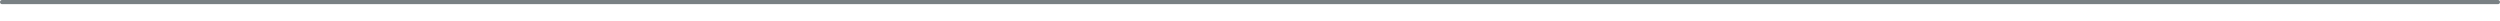
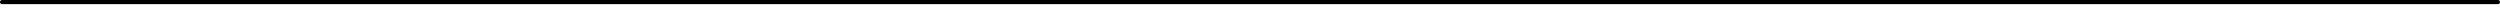
- <svg xmlns="http://www.w3.org/2000/svg" x="0px" y="0px" viewBox="0 0 1202 10">
-   <line fill="none" stroke="#798184" stroke-width="2" stroke-linecap="round" stroke-miterlimit="10" x1="1" y1="1" x2="1201" y2="1" />
+ <svg xmlns="http://www.w3.org/2000/svg" viewBox="0 0 1202 10" stroke="#000">
+   <path fill="none" stroke-width="2" stroke-linecap="round" stroke-miterlimit="10" d="M1 1h1200" />
</svg>
